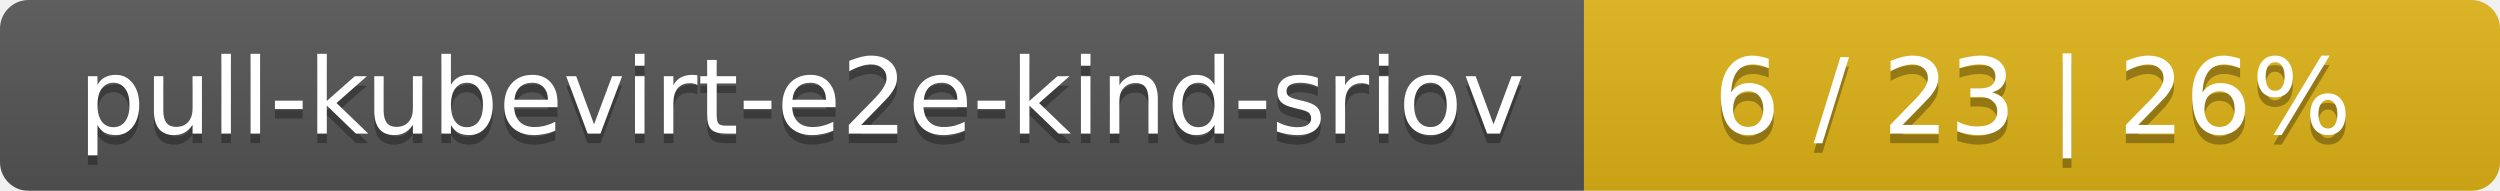
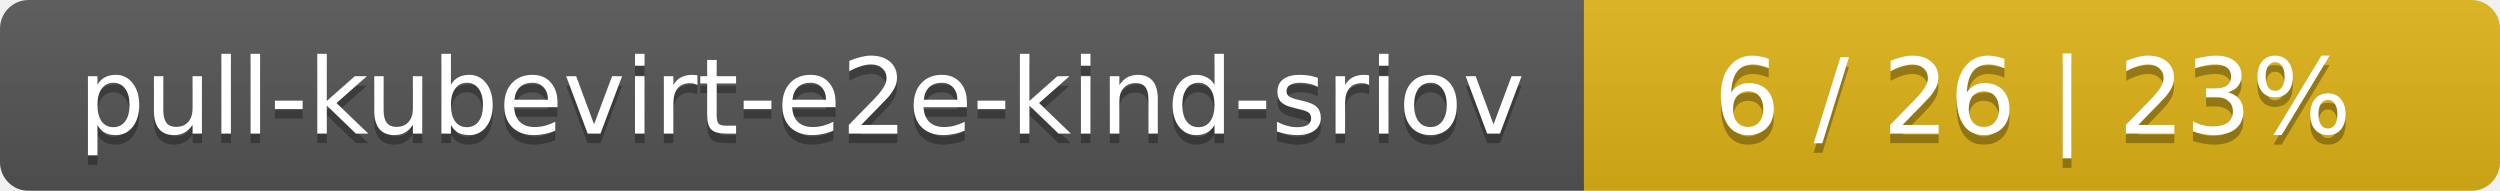
<svg xmlns="http://www.w3.org/2000/svg" width="262" height="20">
  <linearGradient id="smooth" x2="0" y2="100%">
    <stop offset="0" stop-color="#bbb" stop-opacity=".1" />
    <stop offset="1" stop-opacity=".1" />
  </linearGradient>
  <mask id="round">
    <rect width="262" height="20" rx="3" fill="#fff" />
  </mask>
  <g mask="url(#round)">
    <rect width="166" height="20" fill="#555" />
    <rect x="166" width="96" height="20" fill="#dfb317" />
    <rect width="262" height="20" fill="url(#smooth)" />
  </g>
  <g fill="#fff" text-anchor="middle" font-family="DejaVu Sans,Verdana,Geneva,sans-serif" font-size="11">
    <text x="84" y="15" fill="#010101" fill-opacity=".3">pull-kubevirt-e2e-kind-sriov</text>
    <text x="84" y="14">pull-kubevirt-e2e-kind-sriov</text>
-     <text x="213" y="15" fill="#010101" fill-opacity=".3">6 / 23    |    26%</text>
-     <text x="213" y="14">6 / 23    |    26%</text>
+     <text x="213" y="15" fill="#010101" fill-opacity=".3">6 / 26    |    23%</text>
+     <text x="213" y="14">6 / 26    |    23%</text>
  </g>
</svg>
